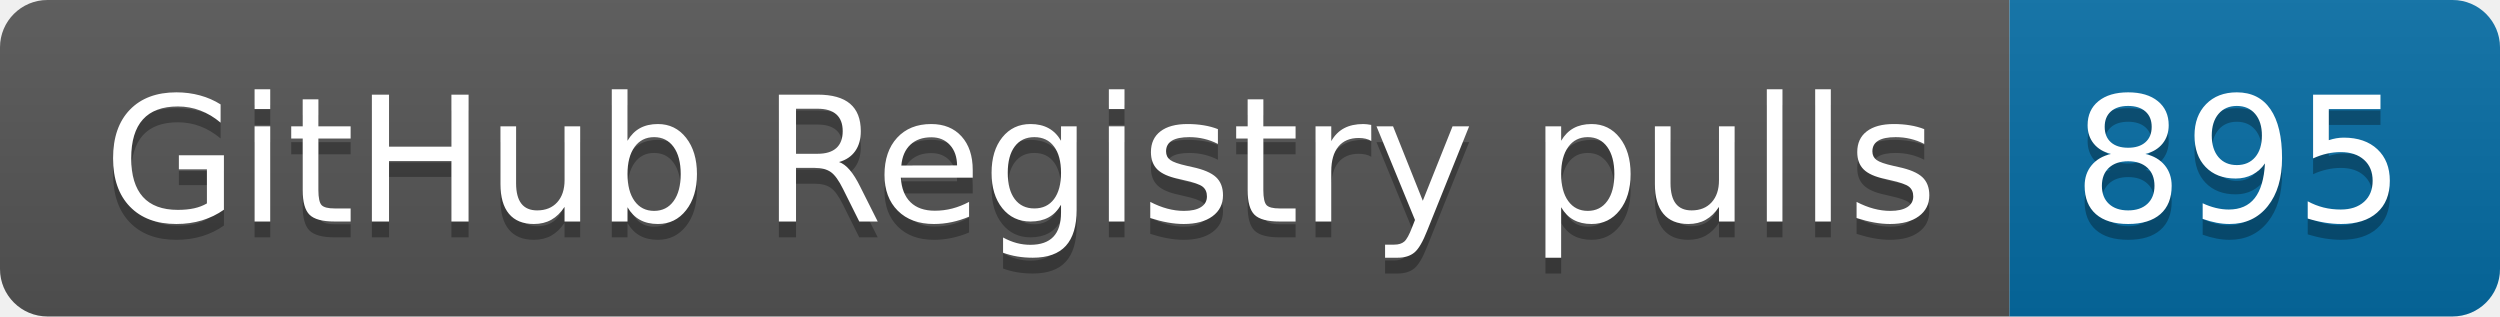
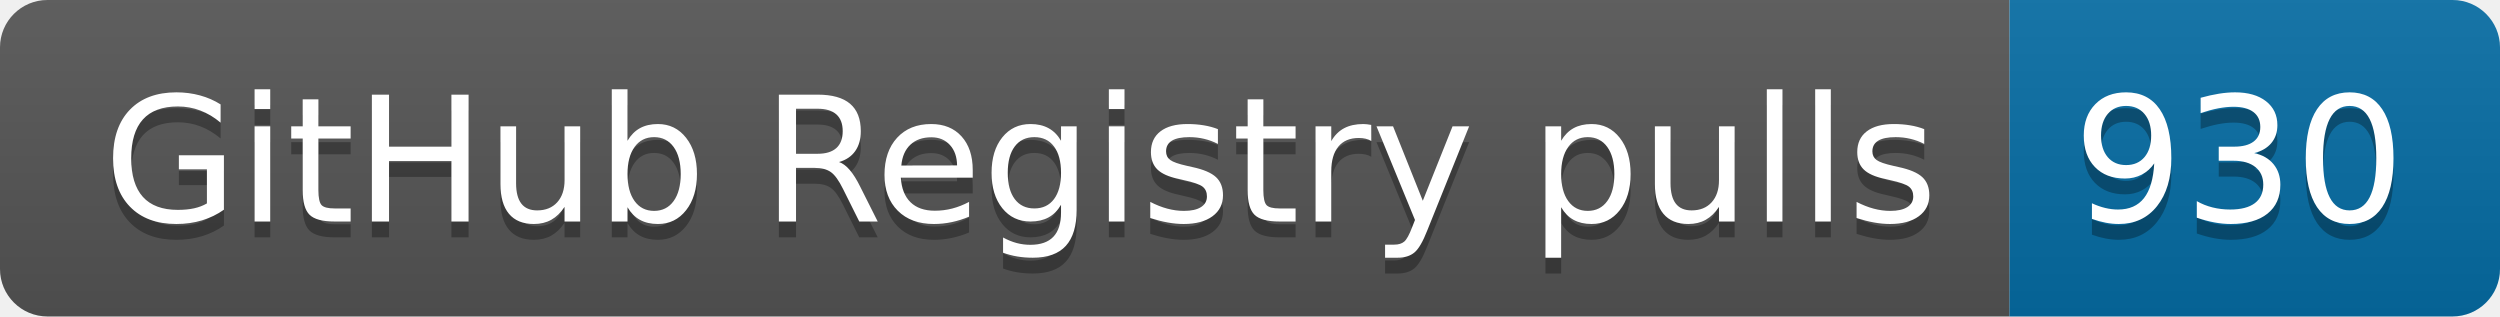
- <svg xmlns="http://www.w3.org/2000/svg" width="158" height="20" role="img" aria-label="GitHub Registry pulls: 895">
+ <svg xmlns="http://www.w3.org/2000/svg" width="158" height="20" role="img" aria-label="GitHub Registry pulls: 930">
  <linearGradient id="s" x2="0" y2="100%">
    <stop offset="0" stop-color="#bbb" stop-opacity=".1" />
    <stop offset="1" stop-opacity=".1" />
  </linearGradient>
  <clipPath id="r">
    <rect width="158" height="20" rx="3" fill="#fff" />
  </clipPath>
  <g clip-path="url(#r)">
    <rect width="127" height="20" fill="#555" />
    <rect x="127" width="31" height="20" fill="#066da5" />
    <rect width="158" height="20" fill="url(#s)" />
  </g>
  <g fill="#fff" text-anchor="middle" font-family="Verdana,Geneva,DejaVu Sans,sans-serif" text-rendering="geometricPrecision" font-size="110">
    <text aria-hidden="true" x="645" y="150" fill="#010101" fill-opacity=".3" transform="scale(.1)" textLength="1170">GitHub Registry pulls</text>
    <text x="645" y="140" transform="scale(.1)" fill="#fff" textLength="1170">GitHub Registry pulls</text>
-     <text aria-hidden="true" x="1415" y="150" fill="#010101" fill-opacity=".3" transform="scale(.1)" textLength="210">895</text>
-     <text x="1415" y="140" transform="scale(.1)" fill="#fff" textLength="210">895</text>
+     <text aria-hidden="true" x="1415" y="150" fill="#010101" fill-opacity=".3" transform="scale(.1)" textLength="210">930</text>
+     <text x="1415" y="140" transform="scale(.1)" fill="#fff" textLength="210">930</text>
  </g>
</svg>
